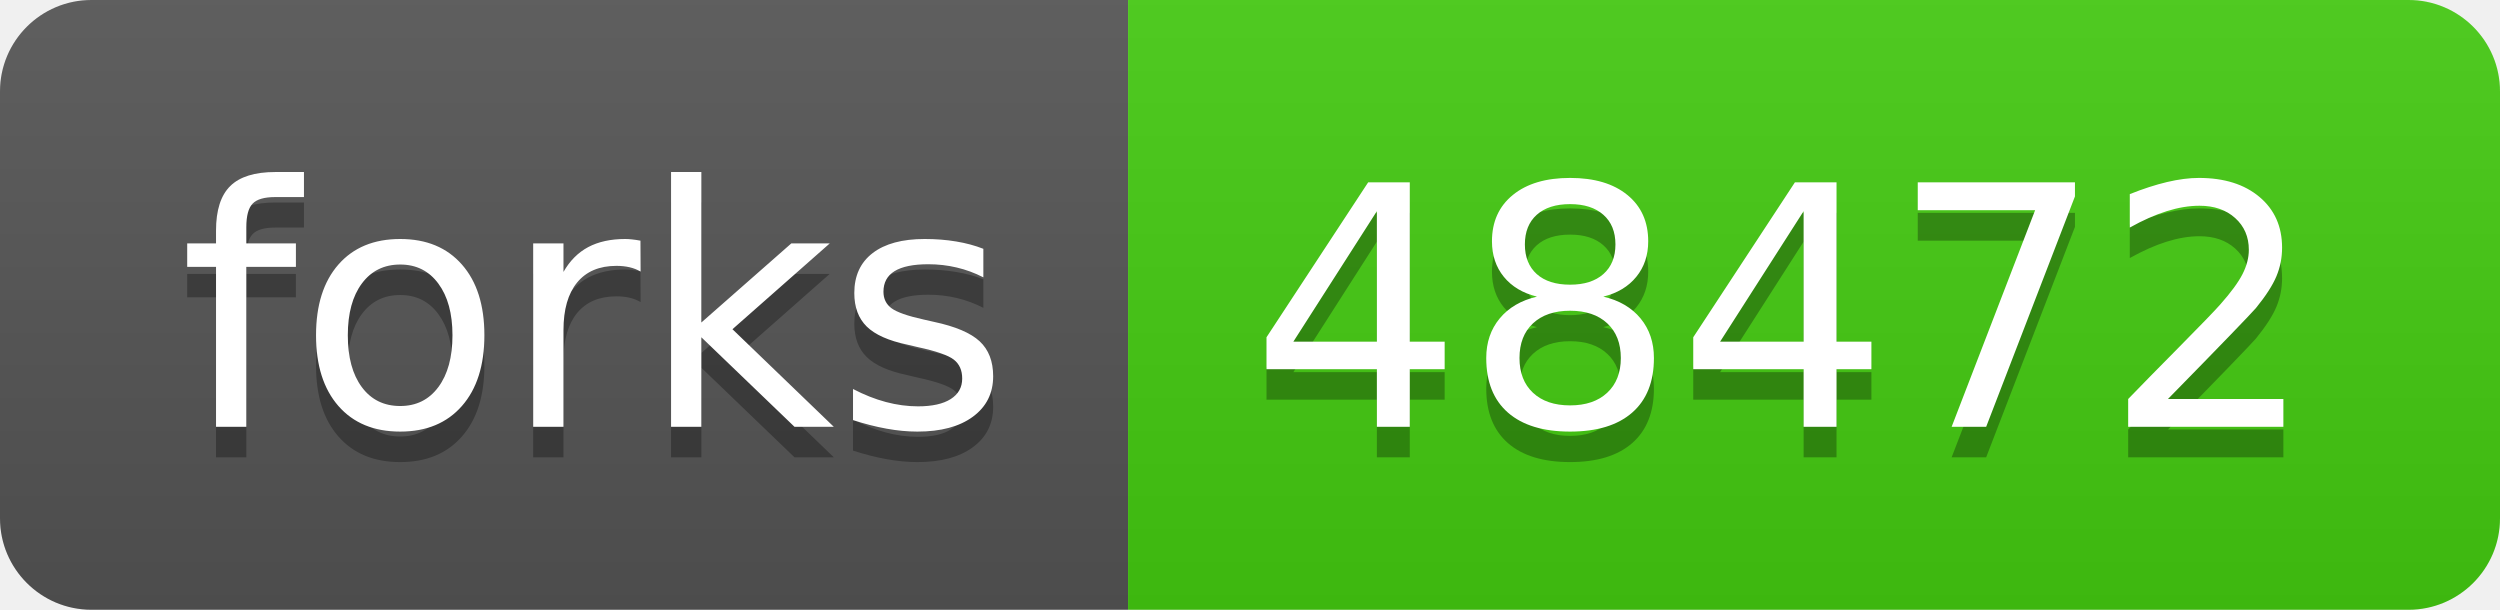
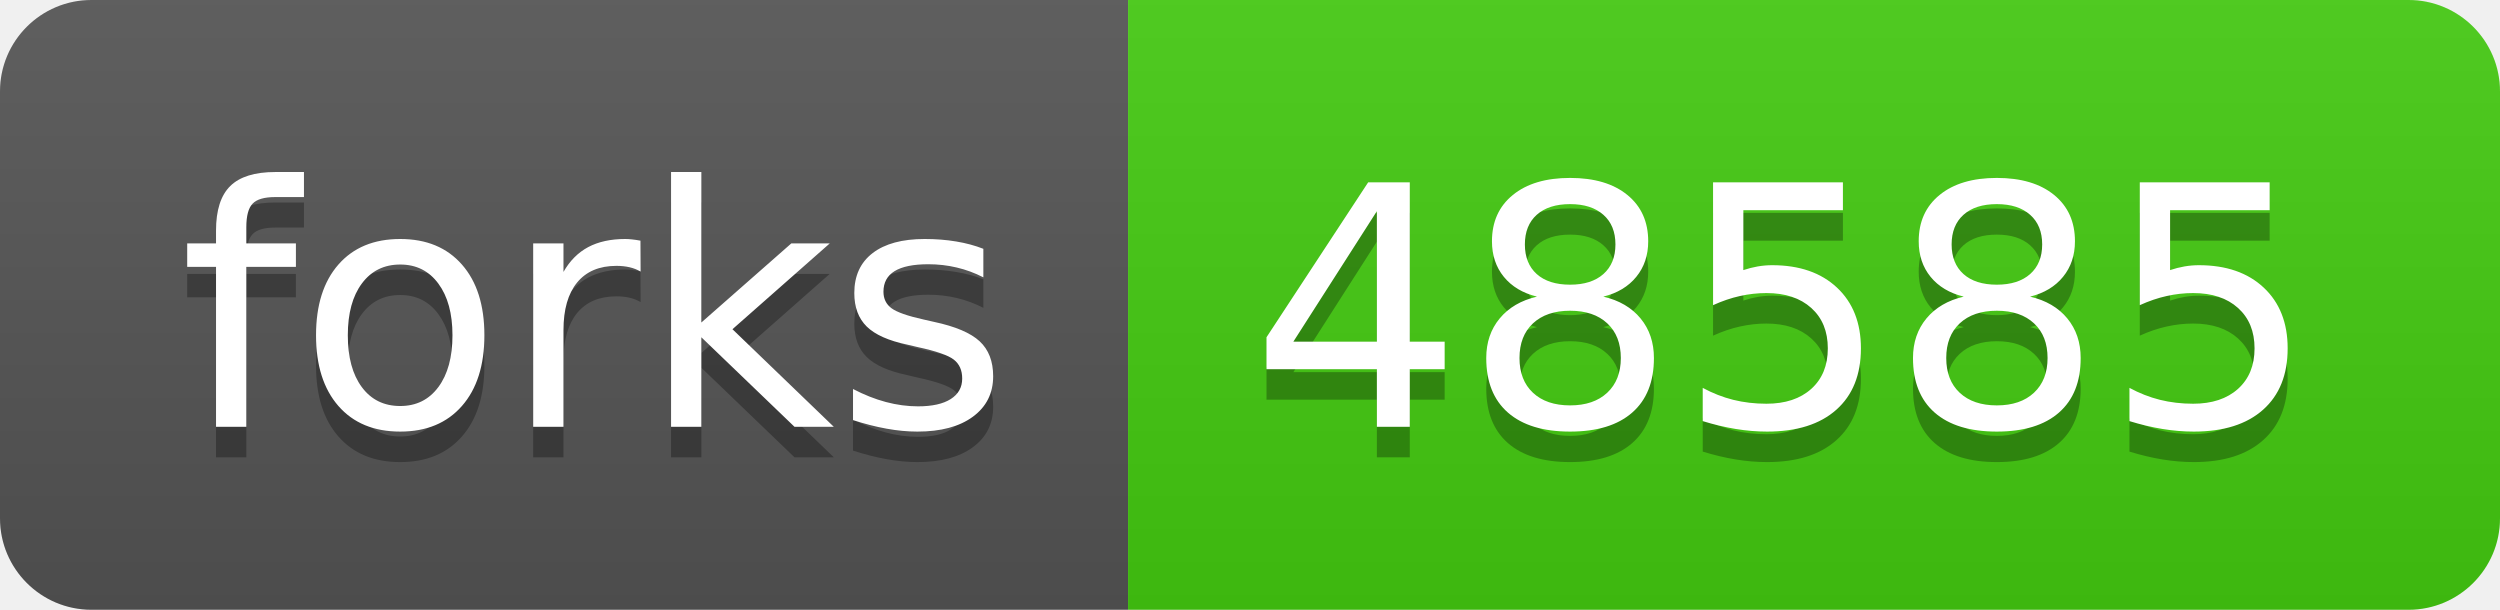
- <svg xmlns="http://www.w3.org/2000/svg" width="82" height="20" role="img" aria-label="forks: 48472">
+ <svg xmlns="http://www.w3.org/2000/svg" width="82" height="20" role="img" aria-label="forks: 48585">
  <linearGradient id="s" x2="0" y2="100%">
    <stop offset="0" stop-color="#bbb" stop-opacity=".1" />
    <stop offset="1" stop-opacity=".1" />
  </linearGradient>
  <clipPath id="r">
    <rect width="82" height="20" rx="3" fill="#fff" />
  </clipPath>
  <g clip-path="url(#r)">
    <rect width="37" height="20" fill="#555" />
    <rect x="37" width="45" height="20" fill="#4c1" />
    <rect width="82" height="20" fill="url(#s)" />
  </g>
  <g fill="#fff" text-anchor="middle" font-family="Verdana,Geneva,DejaVu Sans,sans-serif" text-rendering="geometricPrecision" font-size="110">
    <text aria-hidden="true" x="195" y="150" fill="#010101" fill-opacity=".3" transform="scale(.1)" textLength="270">forks</text>
    <text x="195" y="140" transform="scale(.1)" fill="#fff" textLength="270">forks</text>
-     <text aria-hidden="true" x="585" y="150" fill="#010101" fill-opacity=".3" transform="scale(.1)" textLength="350">48472</text>
-     <text x="585" y="140" transform="scale(.1)" fill="#fff" textLength="350">48472</text>
+     <text aria-hidden="true" x="585" y="150" fill="#010101" fill-opacity=".3" transform="scale(.1)" textLength="350">48585</text>
+     <text x="585" y="140" transform="scale(.1)" fill="#fff" textLength="350">48585</text>
  </g>
</svg>
